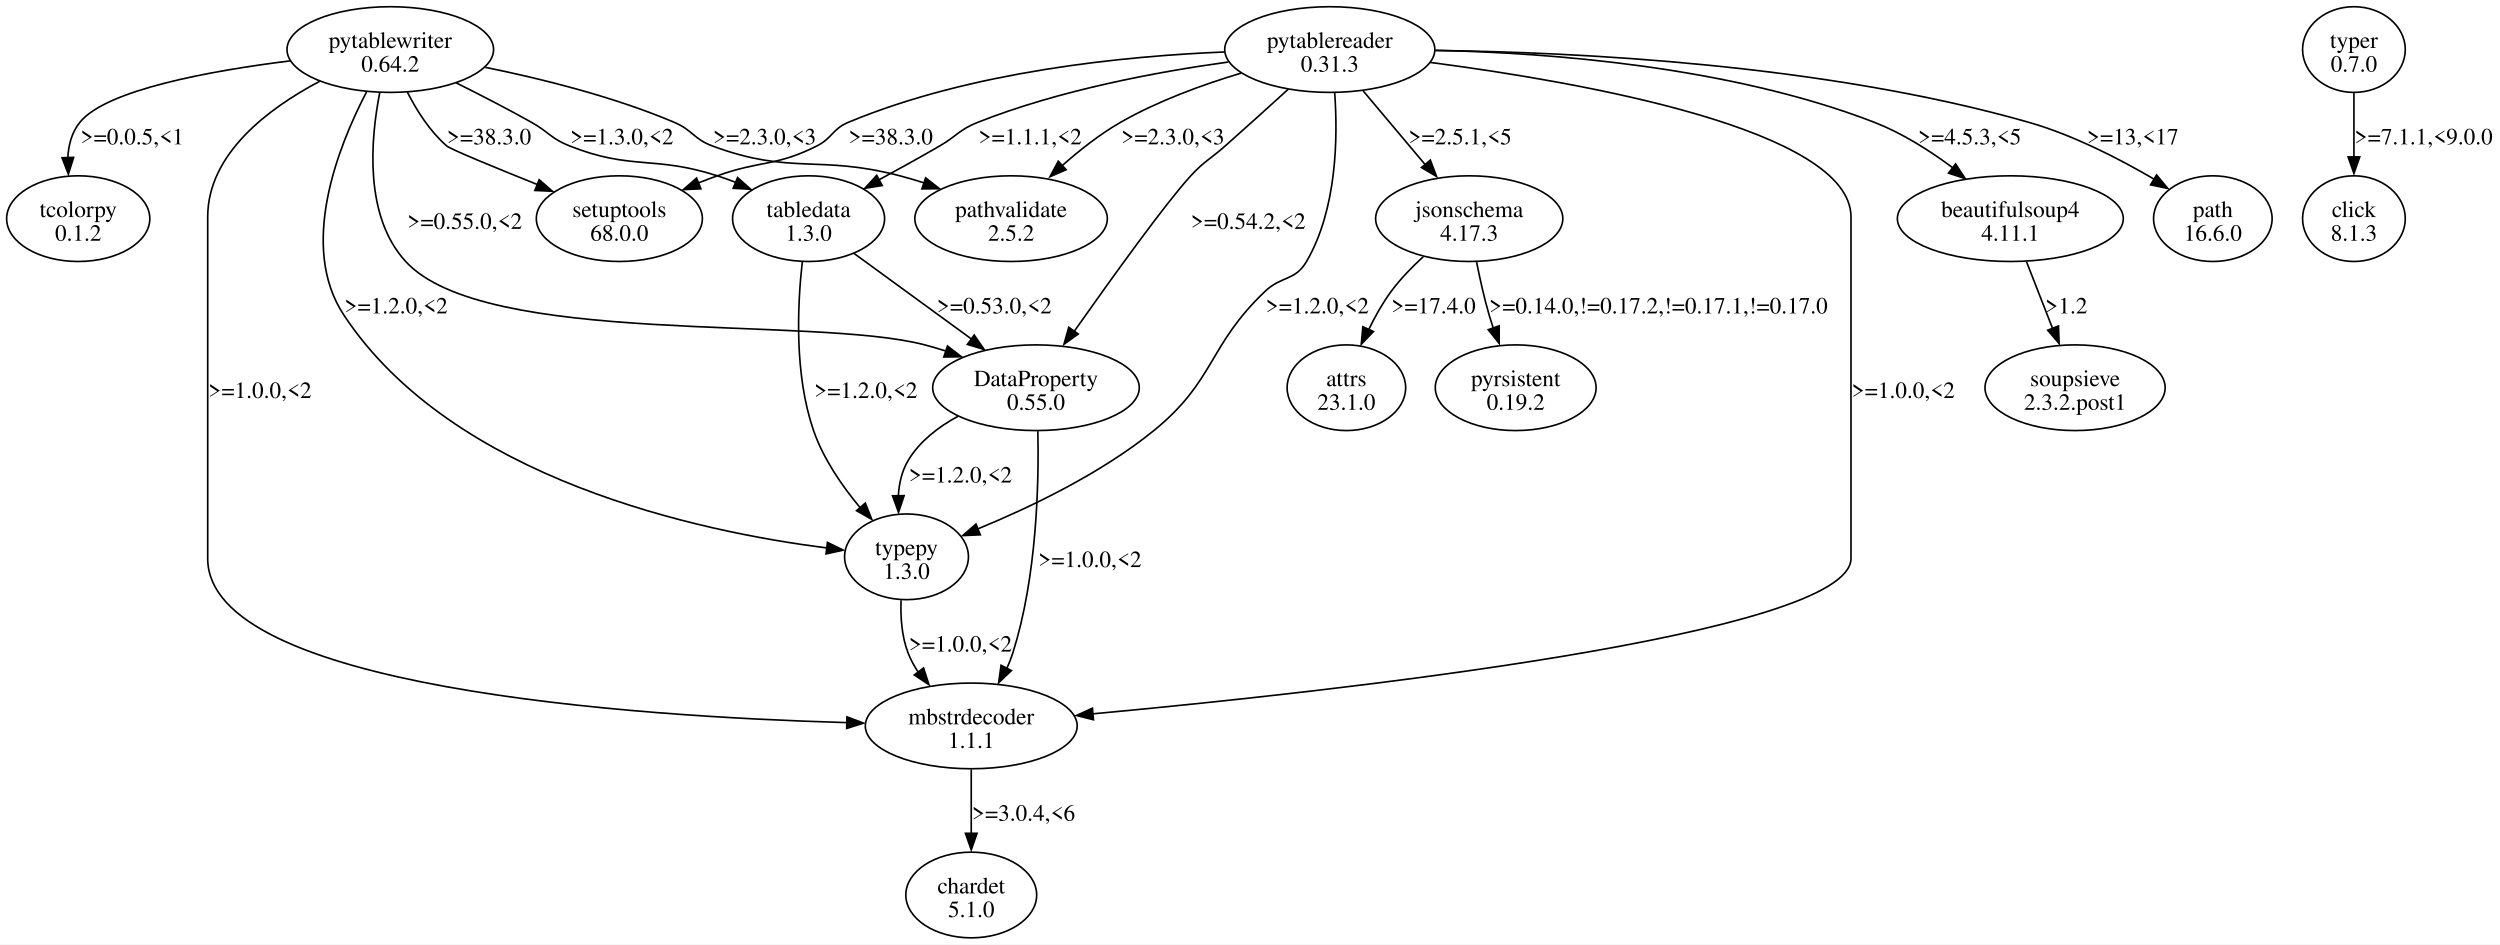
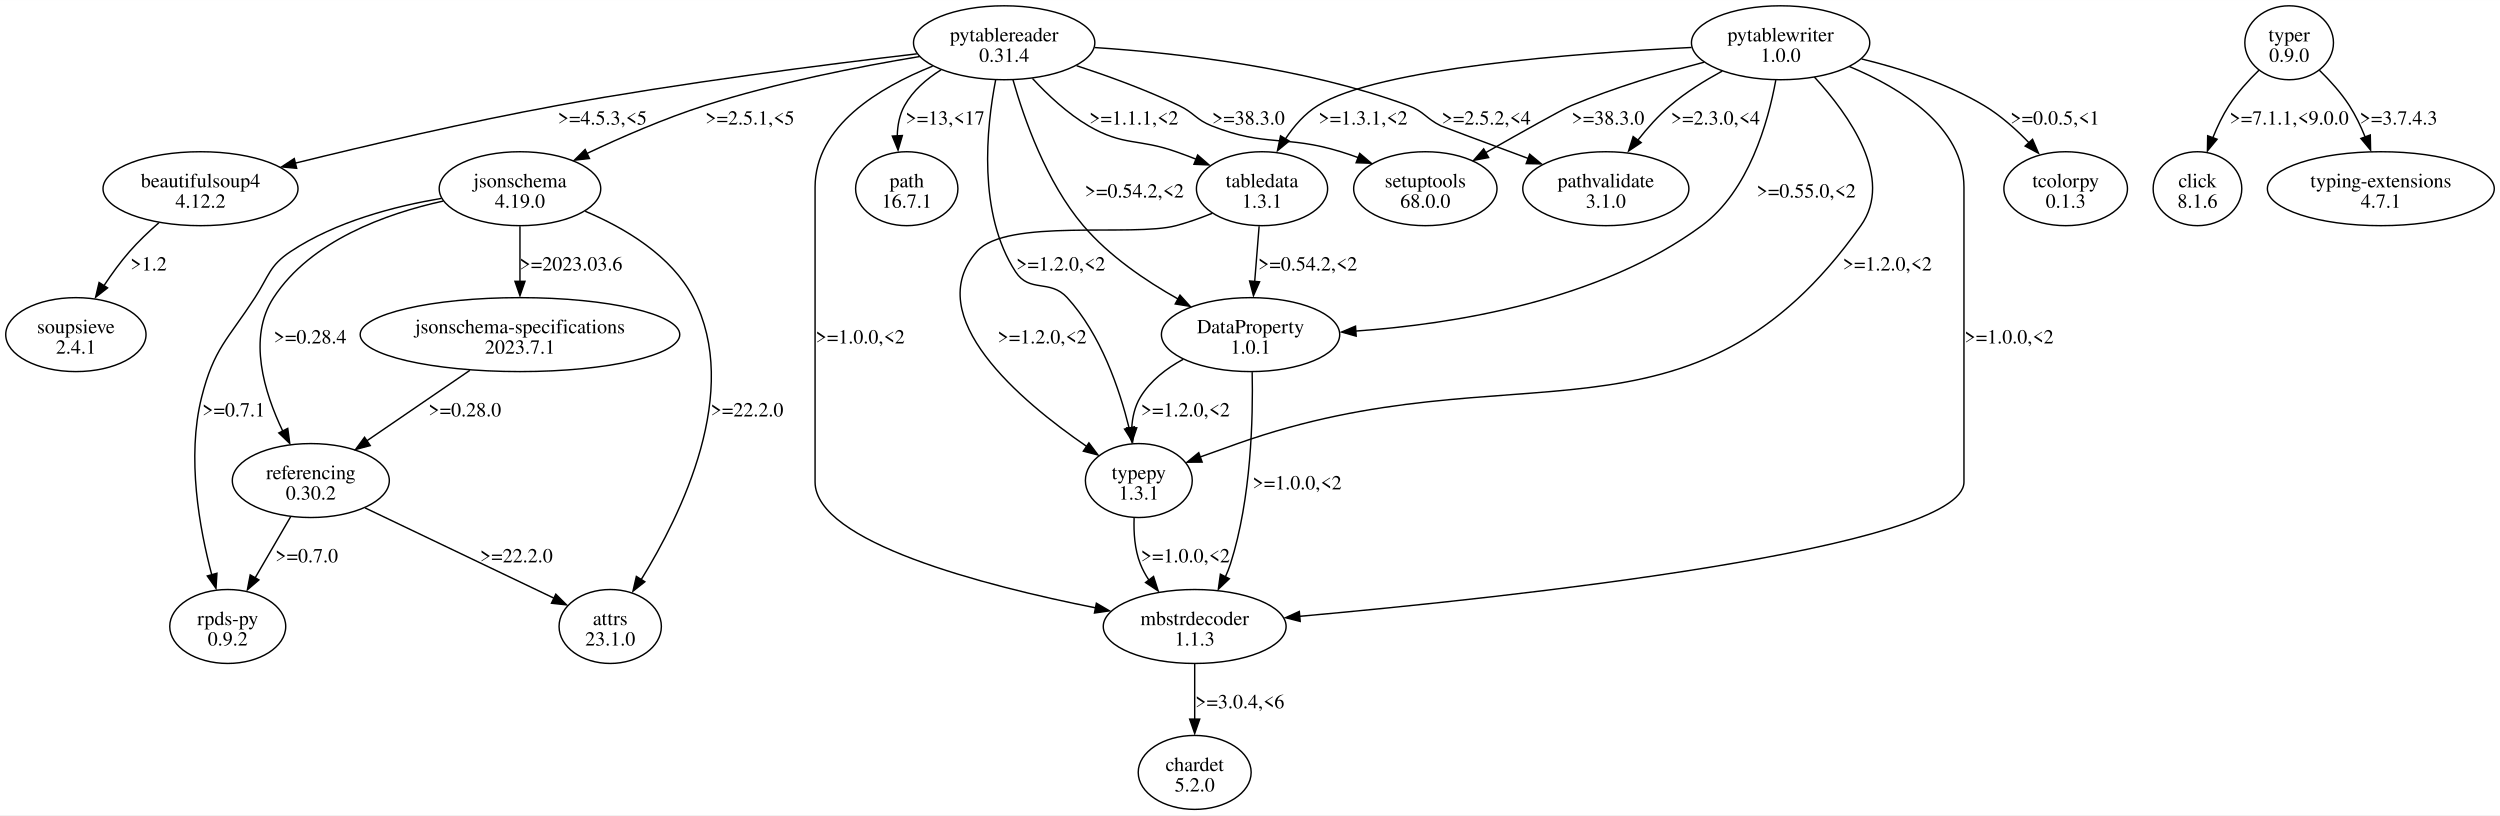
- <svg xmlns="http://www.w3.org/2000/svg" width="1506pt" height="569pt" viewBox="0.00 0.00 1506.13 568.96">
+ <svg xmlns="http://www.w3.org/2000/svg" width="1745pt" height="569pt" viewBox="0.00 0.00 1745.16 568.96">
  <g id="graph0" class="graph" transform="scale(1 1) rotate(0) translate(4 564.96)">
-     <polygon fill="white" stroke="none" points="-4,4 -4,-564.96 1502.13,-564.96 1502.13,4 -4,4" />
+     <polygon fill="white" stroke="none" points="-4,4 -4,-564.96 1741.16,-564.96 1741.16,4 -4,4" />
    <g id="node1" class="node">
-       <ellipse fill="none" stroke="black" cx="797.13" cy="-535.15" rx="63.29" ry="25.81" />
-       <text text-anchor="middle" x="797.13" y="-536.1" font-family="Times,serif" font-size="14.00">pytablereader</text>
-       <text text-anchor="middle" x="797.13" y="-521.85" font-family="Times,serif" font-size="14.00">0.31.3</text>
+       <ellipse fill="none" stroke="black" cx="696.97" cy="-535.15" rx="63.29" ry="25.81" />
+       <text text-anchor="middle" x="696.97" y="-536.1" font-family="Times,serif" font-size="14.00">pytablereader</text>
+       <text text-anchor="middle" x="696.97" y="-521.85" font-family="Times,serif" font-size="14.00">0.31.4</text>
    </g>
    <g id="node2" class="node">
-       <ellipse fill="none" stroke="black" cx="369.13" cy="-433.28" rx="50.03" ry="25.81" />
-       <text text-anchor="middle" x="369.13" y="-434.23" font-family="Times,serif" font-size="14.00">setuptools</text>
-       <text text-anchor="middle" x="369.13" y="-419.98" font-family="Times,serif" font-size="14.00">68.0.0</text>
+       <ellipse fill="none" stroke="black" cx="990.97" cy="-433.28" rx="50.03" ry="25.81" />
+       <text text-anchor="middle" x="990.97" y="-434.23" font-family="Times,serif" font-size="14.00">setuptools</text>
+       <text text-anchor="middle" x="990.97" y="-419.98" font-family="Times,serif" font-size="14.00">68.0.0</text>
    </g>
    <g id="edge1" class="edge">
-       <path fill="none" stroke="black" d="M733.66,-533.69C673.25,-531.23 580.88,-522.09 507.13,-491.34 497.39,-487.28 497.56,-481.85 488.13,-477.09 463.28,-464.55 454.34,-468.5 428.13,-459.09 424.41,-457.76 420.58,-456.31 416.75,-454.82" />
-       <polygon fill="black" stroke="black" points="418.25,-451.25 407.67,-450.77 415.65,-457.74 418.25,-451.25" />
-       <text text-anchor="middle" x="532.63" y="-478.04" font-family="Times,serif" font-size="14.00">&gt;=38.3.0</text>
+       <path fill="none" stroke="black" d="M747.52,-519.15C769.87,-511.83 796.19,-502.24 818.97,-491.34 829.82,-486.16 830.78,-481.51 841.97,-477.09 879.91,-462.11 892.97,-471.06 931.97,-459.09 935.98,-457.86 940.08,-456.46 944.18,-454.95" />
+       <polygon fill="black" stroke="black" points="945.18,-457.93 953.25,-451.06 942.66,-451.4 945.18,-457.93" />
+       <text text-anchor="middle" x="867.47" y="-478.04" font-family="Times,serif" font-size="14.00">&gt;=38.3.0</text>
    </g>
    <g id="node3" class="node">
-       <ellipse fill="none" stroke="black" cx="1207.13" cy="-433.28" rx="68.06" ry="25.81" />
-       <text text-anchor="middle" x="1207.13" y="-434.23" font-family="Times,serif" font-size="14.00">beautifulsoup4</text>
-       <text text-anchor="middle" x="1207.13" y="-419.98" font-family="Times,serif" font-size="14.00">4.11.1</text>
+       <ellipse fill="none" stroke="black" cx="135.97" cy="-433.28" rx="68.06" ry="25.81" />
+       <text text-anchor="middle" x="135.97" y="-434.23" font-family="Times,serif" font-size="14.00">beautifulsoup4</text>
+       <text text-anchor="middle" x="135.97" y="-419.98" font-family="Times,serif" font-size="14.00">4.12.2</text>
    </g>
    <g id="edge2" class="edge">
-       <path fill="none" stroke="black" d="M860.66,-534.68C928.39,-533.25 1037.69,-525.15 1125.13,-491.34 1141.85,-484.88 1158.44,-474.34 1172.27,-464.06" />
-       <polygon fill="black" stroke="black" points="1174.15,-466.26 1179.94,-457.39 1169.88,-460.71 1174.15,-466.26" />
-       <text text-anchor="middle" x="1182.63" y="-478.04" font-family="Times,serif" font-size="14.00">&gt;=4.5.3,&lt;5</text>
+       <path fill="none" stroke="black" d="M636.03,-527.42C572.95,-520.06 471.69,-507.2 384.97,-491.34 322.58,-479.94 252.19,-463.47 202.21,-451.15" />
+       <polygon fill="black" stroke="black" points="203.1,-447.52 192.55,-448.51 201.41,-454.32 203.1,-447.52" />
+       <text text-anchor="middle" x="416.47" y="-478.04" font-family="Times,serif" font-size="14.00">&gt;=4.5.3,&lt;5</text>
    </g>
    <g id="node4" class="node">
-       <ellipse fill="none" stroke="black" cx="620.13" cy="-331.42" rx="62.23" ry="25.81" />
-       <text text-anchor="middle" x="620.13" y="-332.37" font-family="Times,serif" font-size="14.00">DataProperty</text>
-       <text text-anchor="middle" x="620.13" y="-318.12" font-family="Times,serif" font-size="14.00">0.55.0</text>
+       <ellipse fill="none" stroke="black" cx="868.97" cy="-331.42" rx="62.23" ry="25.81" />
+       <text text-anchor="middle" x="868.97" y="-332.37" font-family="Times,serif" font-size="14.00">DataProperty</text>
+       <text text-anchor="middle" x="868.97" y="-318.12" font-family="Times,serif" font-size="14.00">1.0.1</text>
    </g>
    <g id="edge3" class="edge">
-       <path fill="none" stroke="black" d="M772.11,-511.26C760.59,-500.79 746.72,-488.25 734.13,-477.09 725,-469 721.66,-468.07 713.38,-459.09 698.55,-443.02 665.77,-397.46 643.31,-365.61" />
-       <polygon fill="black" stroke="black" points="645.6,-363.79 636.99,-357.62 639.88,-367.82 645.6,-363.79" />
-       <text text-anchor="middle" x="748.01" y="-427.11" font-family="Times,serif" font-size="14.00">&gt;=0.54.2,&lt;2</text>
+       <path fill="none" stroke="black" d="M703.08,-509.44C710.83,-482.06 726.4,-437.8 752.22,-407.48 770.26,-386.28 795.79,-368.94 818.37,-356.28" />
+       <polygon fill="black" stroke="black" points="819.72,-358.99 826.84,-351.14 816.38,-352.83 819.72,-358.99" />
+       <text text-anchor="middle" x="787.84" y="-427.11" font-family="Times,serif" font-size="14.00">&gt;=0.54.2,&lt;2</text>
    </g>
    <g id="node5" class="node">
-       <ellipse fill="none" stroke="black" cx="881.13" cy="-433.28" rx="56.39" ry="25.81" />
-       <text text-anchor="middle" x="881.13" y="-434.23" font-family="Times,serif" font-size="14.00">jsonschema</text>
-       <text text-anchor="middle" x="881.13" y="-419.98" font-family="Times,serif" font-size="14.00">4.17.3</text>
+       <ellipse fill="none" stroke="black" cx="358.97" cy="-433.28" rx="56.39" ry="25.81" />
+       <text text-anchor="middle" x="358.97" y="-434.23" font-family="Times,serif" font-size="14.00">jsonschema</text>
+       <text text-anchor="middle" x="358.97" y="-419.98" font-family="Times,serif" font-size="14.00">4.19.0</text>
    </g>
    <g id="edge4" class="edge">
-       <path fill="none" stroke="black" d="M817.25,-510.23C828.45,-496.92 842.53,-480.18 854.62,-465.81" />
-       <polygon fill="black" stroke="black" points="857.71,-468.57 861.47,-458.67 852.35,-464.07 857.71,-468.57" />
-       <text text-anchor="middle" x="875.63" y="-478.04" font-family="Times,serif" font-size="14.00">&gt;=2.5.1,&lt;5</text>
+       <path fill="none" stroke="black" d="M638,-525.55C595.65,-518.53 537.54,-507.18 487.97,-491.34 459.88,-482.37 429.67,-469.21 405.56,-457.8" />
+       <polygon fill="black" stroke="black" points="407.49,-454.36 396.96,-453.19 404.46,-460.67 407.49,-454.36" />
+       <text text-anchor="middle" x="519.47" y="-478.04" font-family="Times,serif" font-size="14.00">&gt;=2.5.1,&lt;5</text>
    </g>
    <g id="node6" class="node">
-       <ellipse fill="none" stroke="black" cx="581.13" cy="-127.68" rx="63.82" ry="25.81" />
-       <text text-anchor="middle" x="581.13" y="-128.63" font-family="Times,serif" font-size="14.00">mbstrdecoder</text>
-       <text text-anchor="middle" x="581.13" y="-114.38" font-family="Times,serif" font-size="14.00">1.1.1</text>
+       <ellipse fill="none" stroke="black" cx="829.97" cy="-127.68" rx="63.82" ry="25.81" />
+       <text text-anchor="middle" x="829.97" y="-128.63" font-family="Times,serif" font-size="14.00">mbstrdecoder</text>
+       <text text-anchor="middle" x="829.97" y="-114.38" font-family="Times,serif" font-size="14.00">1.1.3</text>
    </g>
    <g id="edge5" class="edge">
-       <path fill="none" stroke="black" d="M857.68,-527.39C948.92,-515.48 1111.13,-486.91 1111.13,-434.28 1111.13,-434.28 1111.13,-434.28 1111.13,-228.55 1111.13,-182.59 799.39,-148.38 654.08,-134.93" />
-       <polygon fill="black" stroke="black" points="654.77,-131.39 644.49,-133.96 654.13,-138.36 654.77,-131.39" />
-       <text text-anchor="middle" x="1142.63" y="-325.24" font-family="Times,serif" font-size="14.00">&gt;=1.0.0,&lt;2</text>
+       <path fill="none" stroke="black" d="M647.06,-518.84C609.68,-503.91 564.97,-477.1 564.97,-434.28 564.97,-434.28 564.97,-434.28 564.97,-228.55 564.97,-186.61 682.64,-156.22 761.16,-140.61" />
+       <polygon fill="black" stroke="black" points="761.34,-143.94 770.48,-138.59 760,-137.07 761.34,-143.94" />
+       <text text-anchor="middle" x="596.47" y="-325.24" font-family="Times,serif" font-size="14.00">&gt;=1.0.0,&lt;2</text>
    </g>
    <g id="node7" class="node">
-       <ellipse fill="none" stroke="black" cx="605.13" cy="-433.28" rx="57.98" ry="25.81" />
-       <text text-anchor="middle" x="605.13" y="-434.23" font-family="Times,serif" font-size="14.00">pathvalidate</text>
-       <text text-anchor="middle" x="605.13" y="-419.98" font-family="Times,serif" font-size="14.00">2.5.2</text>
+       <ellipse fill="none" stroke="black" cx="1116.97" cy="-433.28" rx="57.98" ry="25.81" />
+       <text text-anchor="middle" x="1116.97" y="-434.23" font-family="Times,serif" font-size="14.00">pathvalidate</text>
+       <text text-anchor="middle" x="1116.97" y="-419.98" font-family="Times,serif" font-size="14.00">3.1.0</text>
    </g>
    <g id="edge6" class="edge">
-       <path fill="none" stroke="black" d="M743.7,-520.96C720.51,-514.01 693.59,-504.21 671.13,-491.34 658.58,-484.16 646.22,-474.39 635.64,-464.98" />
-       <polygon fill="black" stroke="black" points="638.3,-462.75 628.57,-458.55 633.56,-467.9 638.3,-462.75" />
-       <text text-anchor="middle" x="702.63" y="-478.04" font-family="Times,serif" font-size="14.00">&gt;=2.3.0,&lt;3</text>
+       <path fill="none" stroke="black" d="M760.1,-531.82C818.47,-527.99 906.82,-517.9 978.97,-491.34 990.25,-487.19 991.17,-482.38 1001.97,-477.09 1002.76,-476.71 1033.28,-465.35 1062.68,-454.43" />
+       <polygon fill="black" stroke="black" points="1063.82,-457.37 1071.98,-450.6 1061.39,-450.8 1063.82,-457.37" />
+       <text text-anchor="middle" x="1033.47" y="-478.04" font-family="Times,serif" font-size="14.00">&gt;=2.5.2,&lt;4</text>
    </g>
    <g id="node8" class="node">
-       <ellipse fill="none" stroke="black" cx="1329.13" cy="-433.28" rx="35.71" ry="25.81" />
-       <text text-anchor="middle" x="1329.13" y="-434.23" font-family="Times,serif" font-size="14.00">path</text>
-       <text text-anchor="middle" x="1329.13" y="-419.98" font-family="Times,serif" font-size="14.00">16.6.0</text>
+       <ellipse fill="none" stroke="black" cx="628.97" cy="-433.28" rx="35.71" ry="25.81" />
+       <text text-anchor="middle" x="628.97" y="-434.23" font-family="Times,serif" font-size="14.00">path</text>
+       <text text-anchor="middle" x="628.97" y="-419.98" font-family="Times,serif" font-size="14.00">16.7.1</text>
    </g>
    <g id="edge7" class="edge">
-       <path fill="none" stroke="black" d="M860.85,-534.59C944.46,-533.61 1095.03,-526.47 1218.13,-491.34 1244.88,-483.71 1272.7,-469.39 1293.81,-457.01" />
-       <polygon fill="black" stroke="black" points="1295.23,-459.63 1302,-451.48 1291.63,-453.63 1295.23,-459.63" />
-       <text text-anchor="middle" x="1280.88" y="-478.04" font-family="Times,serif" font-size="14.00">&gt;=13,&lt;17</text>
+       <path fill="none" stroke="black" d="M652.87,-516.22C642.75,-509.92 633.27,-501.74 627.47,-491.34 623.91,-484.97 622.52,-477.53 622.35,-470.18" />
+       <polygon fill="black" stroke="black" points="625.9,-470.39 622.91,-460.22 618.9,-470.03 625.9,-470.39" />
+       <text text-anchor="middle" x="655.72" y="-478.04" font-family="Times,serif" font-size="14.00">&gt;=13,&lt;17</text>
    </g>
    <g id="node9" class="node">
-       <ellipse fill="none" stroke="black" cx="483.13" cy="-433.28" rx="45.79" ry="25.81" />
-       <text text-anchor="middle" x="483.13" y="-434.23" font-family="Times,serif" font-size="14.00">tabledata</text>
-       <text text-anchor="middle" x="483.13" y="-419.98" font-family="Times,serif" font-size="14.00">1.3.0</text>
+       <ellipse fill="none" stroke="black" cx="876.97" cy="-433.28" rx="45.79" ry="25.81" />
+       <text text-anchor="middle" x="876.97" y="-434.23" font-family="Times,serif" font-size="14.00">tabledata</text>
+       <text text-anchor="middle" x="876.97" y="-419.98" font-family="Times,serif" font-size="14.00">1.3.1</text>
    </g>
    <g id="edge8" class="edge">
-       <path fill="none" stroke="black" d="M736.1,-527.67C692.83,-521.68 634.01,-510.69 585.13,-491.34 573.95,-486.92 572.54,-483.13 562.13,-477.09 550.31,-470.24 537.34,-463.06 525.37,-456.59" />
-       <polygon fill="black" stroke="black" points="527.51,-453.22 517.04,-451.57 524.19,-459.39 527.51,-453.22" />
-       <text text-anchor="middle" x="616.63" y="-478.04" font-family="Times,serif" font-size="14.00">&gt;=1.1.1,&lt;2</text>
+       <path fill="none" stroke="black" d="M716.72,-510.24C727.31,-498.78 741.19,-485.71 755.97,-477.09 780.39,-462.86 790.31,-468.51 816.97,-459.09 821.51,-457.49 826.22,-455.73 830.9,-453.9" />
+       <polygon fill="black" stroke="black" points="832.04,-456.82 840.03,-449.86 829.45,-450.32 832.04,-456.82" />
+       <text text-anchor="middle" x="787.47" y="-478.04" font-family="Times,serif" font-size="14.00">&gt;=1.1.1,&lt;2</text>
    </g>
    <g id="node10" class="node">
-       <ellipse fill="none" stroke="black" cx="542.13" cy="-229.55" rx="37.3" ry="25.81" />
-       <text text-anchor="middle" x="542.13" y="-230.5" font-family="Times,serif" font-size="14.00">typepy</text>
-       <text text-anchor="middle" x="542.13" y="-216.25" font-family="Times,serif" font-size="14.00">1.3.0</text>
+       <ellipse fill="none" stroke="black" cx="790.97" cy="-229.55" rx="37.3" ry="25.81" />
+       <text text-anchor="middle" x="790.97" y="-230.5" font-family="Times,serif" font-size="14.00">typepy</text>
+       <text text-anchor="middle" x="790.97" y="-216.25" font-family="Times,serif" font-size="14.00">1.3.1</text>
    </g>
    <g id="edge9" class="edge">
-       <path fill="none" stroke="black" d="M800.1,-508.97C802.03,-481.99 801.43,-438.81 783.13,-407.48 776.23,-395.65 768.05,-398.91 758.13,-389.48 723.57,-356.59 728.18,-335.67 691.13,-305.61 659.11,-279.62 616.6,-259.32 585.19,-246.42" />
-       <polygon fill="black" stroke="black" points="586.58,-242.8 576,-242.33 583.98,-249.3 586.58,-242.8" />
-       <text text-anchor="middle" x="789.63" y="-376.18" font-family="Times,serif" font-size="14.00">&gt;=1.2.0,&lt;2</text>
+       <path fill="none" stroke="black" d="M691.03,-509.22C684.56,-475.78 678.37,-415.93 704.97,-375.23 714.75,-360.25 728.88,-370.42 740.97,-357.23 764.44,-331.6 777.44,-293.64 784.26,-265.95" />
+       <polygon fill="black" stroke="black" points="787.83,-267.06 786.66,-256.53 781,-265.49 787.83,-267.06" />
+       <text text-anchor="middle" x="736.47" y="-376.18" font-family="Times,serif" font-size="14.00">&gt;=1.2.0,&lt;2</text>
+     </g>
+     <g id="node16" class="node">
+       <ellipse fill="none" stroke="black" cx="48.97" cy="-331.42" rx="48.97" ry="25.81" />
+       <text text-anchor="middle" x="48.97" y="-332.37" font-family="Times,serif" font-size="14.00">soupsieve</text>
+       <text text-anchor="middle" x="48.97" y="-318.12" font-family="Times,serif" font-size="14.00">2.4.1</text>
+     </g>
+     <g id="edge23" class="edge">
+       <path fill="none" stroke="black" d="M106.96,-409.55C99.89,-403.39 92.61,-396.48 86.47,-389.48 80.12,-382.23 74.03,-373.84 68.67,-365.76" />
+       <polygon fill="black" stroke="black" points="71.08,-364.04 62.73,-357.51 65.18,-367.82 71.08,-364.04" />
+       <text text-anchor="middle" x="99.72" y="-376.18" font-family="Times,serif" font-size="14.00">&gt;1.2</text>
+     </g>
+     <g id="edge14" class="edge">
+       <path fill="none" stroke="black" d="M870.1,-305.25C870.78,-273.35 869.46,-217.02 854.97,-171.49 853.98,-168.39 852.74,-165.27 851.34,-162.21" />
+       <polygon fill="black" stroke="black" points="854.15,-161.01 846.47,-153.71 847.92,-164.2 854.15,-161.01" />
+       <text text-anchor="middle" x="901.47" y="-223.37" font-family="Times,serif" font-size="14.00">&gt;=1.0.0,&lt;2</text>
+     </g>
+     <g id="edge15" class="edge">
+       <path fill="none" stroke="black" d="M821.96,-314.22C810.16,-307.81 798.89,-299.15 791.97,-287.61 788.13,-281.21 786.46,-273.65 786.02,-266.15" />
+       <polygon fill="black" stroke="black" points="789.53,-266.4 786.14,-256.37 782.53,-266.33 789.53,-266.4" />
+       <text text-anchor="middle" x="823.47" y="-274.31" font-family="Times,serif" font-size="14.00">&gt;=1.2.0,&lt;2</text>
+     </g>
+     <g id="node12" class="node">
+       <ellipse fill="none" stroke="black" cx="421.97" cy="-127.68" rx="35.71" ry="25.81" />
+       <text text-anchor="middle" x="421.97" y="-128.63" font-family="Times,serif" font-size="14.00">attrs</text>
+       <text text-anchor="middle" x="421.97" y="-114.38" font-family="Times,serif" font-size="14.00">23.1.0</text>
+     </g>
+     <g id="edge16" class="edge">
+       <path fill="none" stroke="black" d="M404.49,-417.54C432,-405.94 464.62,-386.72 479.97,-357.23 513.83,-292.13 471.84,-206.14 443.61,-160.43" />
+       <polygon fill="black" stroke="black" points="446.14,-158.89 437.83,-152.31 440.23,-162.63 446.14,-158.89" />
+       <text text-anchor="middle" x="517.47" y="-274.31" font-family="Times,serif" font-size="14.00">&gt;=22.2.0</text>
+     </g>
+     <g id="node13" class="node">
+       <ellipse fill="none" stroke="black" cx="358.97" cy="-331.42" rx="111.55" ry="25.81" />
+       <text text-anchor="middle" x="358.97" y="-332.37" font-family="Times,serif" font-size="14.00">jsonschema-specifications</text>
+       <text text-anchor="middle" x="358.97" y="-318.12" font-family="Times,serif" font-size="14.00">2023.7.1</text>
+     </g>
+     <g id="edge17" class="edge">
+       <path fill="none" stroke="black" d="M358.97,-407.08C358.97,-395.37 358.97,-381.24 358.97,-368.43" />
+       <polygon fill="black" stroke="black" points="362.47,-368.61 358.97,-358.61 355.47,-368.61 362.47,-368.61" />
+       <text text-anchor="middle" x="394.59" y="-376.18" font-family="Times,serif" font-size="14.00">&gt;=2023.03.6</text>
    </g>
    <g id="node14" class="node">
-       <ellipse fill="none" stroke="black" cx="1246.13" cy="-331.42" rx="54.27" ry="25.81" />
-       <text text-anchor="middle" x="1246.13" y="-332.37" font-family="Times,serif" font-size="14.00">soupsieve</text>
-       <text text-anchor="middle" x="1246.13" y="-318.12" font-family="Times,serif" font-size="14.00">2.3.2.post1</text>
+       <ellipse fill="none" stroke="black" cx="212.97" cy="-229.55" rx="54.8" ry="25.81" />
+       <text text-anchor="middle" x="212.97" y="-230.5" font-family="Times,serif" font-size="14.00">referencing</text>
+       <text text-anchor="middle" x="212.97" y="-216.25" font-family="Times,serif" font-size="14.00">0.30.2</text>
    </g>
    <g id="edge18" class="edge">
-       <path fill="none" stroke="black" d="M1216.87,-407.34C1221.61,-395.21 1227.38,-380.44 1232.54,-367.22" />
-       <polygon fill="black" stroke="black" points="1236.14,-368.63 1236.52,-358.04 1229.62,-366.08 1236.14,-368.63" />
-       <text text-anchor="middle" x="1240.88" y="-376.18" font-family="Times,serif" font-size="14.00">&gt;1.2</text>
-     </g>
-     <g id="edge14" class="edge">
-       <path fill="none" stroke="black" d="M621.26,-305.25C621.95,-273.35 620.63,-217.02 606.13,-171.49 605.15,-168.39 603.91,-165.27 602.51,-162.21" />
-       <polygon fill="black" stroke="black" points="605.31,-161.01 597.63,-153.71 599.09,-164.2 605.31,-161.01" />
-       <text text-anchor="middle" x="652.63" y="-223.37" font-family="Times,serif" font-size="14.00">&gt;=1.0.0,&lt;2</text>
-     </g>
-     <g id="edge15" class="edge">
-       <path fill="none" stroke="black" d="M573.12,-314.22C561.32,-307.81 550.06,-299.15 543.13,-287.61 539.3,-281.21 537.63,-273.65 537.19,-266.15" />
-       <polygon fill="black" stroke="black" points="540.7,-266.4 537.31,-256.37 533.7,-266.33 540.7,-266.4" />
-       <text text-anchor="middle" x="574.63" y="-274.31" font-family="Times,serif" font-size="14.00">&gt;=1.2.0,&lt;2</text>
-     </g>
-     <g id="node12" class="node">
-       <ellipse fill="none" stroke="black" cx="807.13" cy="-331.42" rx="35.71" ry="25.81" />
-       <text text-anchor="middle" x="807.13" y="-332.37" font-family="Times,serif" font-size="14.00">attrs</text>
-       <text text-anchor="middle" x="807.13" y="-318.12" font-family="Times,serif" font-size="14.00">23.1.0</text>
-     </g>
-     <g id="edge16" class="edge">
-       <path fill="none" stroke="black" d="M853.46,-410.37C846.6,-404.1 839.65,-396.93 834.13,-389.48 828.95,-382.48 824.39,-374.32 820.56,-366.41" />
-       <polygon fill="black" stroke="black" points="823.43,-365.27 816.1,-357.62 817.06,-368.17 823.43,-365.27" />
-       <text text-anchor="middle" x="859.63" y="-376.18" font-family="Times,serif" font-size="14.00">&gt;=17.4.0</text>
-     </g>
-     <g id="node13" class="node">
-       <ellipse fill="none" stroke="black" cx="909.13" cy="-331.42" rx="48.44" ry="25.81" />
-       <text text-anchor="middle" x="909.13" y="-332.37" font-family="Times,serif" font-size="14.00">pyrsistent</text>
-       <text text-anchor="middle" x="909.13" y="-318.12" font-family="Times,serif" font-size="14.00">0.19.2</text>
-     </g>
-     <g id="edge17" class="edge">
-       <path fill="none" stroke="black" d="M885.58,-407.09C887.57,-397.08 890.14,-385.53 893.13,-375.23 893.89,-372.62 894.73,-369.96 895.61,-367.29" />
-       <polygon fill="black" stroke="black" points="899.18,-368.7 899.19,-358.1 892.57,-366.38 899.18,-368.7" />
-       <text text-anchor="middle" x="995.13" y="-376.18" font-family="Times,serif" font-size="14.00">&gt;=0.14.0,!=0.17.2,!=0.17.1,!=0.17.0</text>
+       <path fill="none" stroke="black" d="M305.42,-424.66C265.3,-415.84 213.02,-397.02 186.97,-357.23 168.68,-329.29 180.42,-291.05 193.46,-263.92" />
+       <polygon fill="black" stroke="black" points="196.86,-265.96 198.28,-255.46 190.62,-262.78 196.86,-265.96" />
+       <text text-anchor="middle" x="212.47" y="-325.24" font-family="Times,serif" font-size="14.00">&gt;=0.28.4</text>
+     </g>
+     <g id="node15" class="node">
+       <ellipse fill="none" stroke="black" cx="154.97" cy="-127.68" rx="40.48" ry="25.81" />
+       <text text-anchor="middle" x="154.97" y="-128.63" font-family="Times,serif" font-size="14.00">rpds-py</text>
+       <text text-anchor="middle" x="154.97" y="-114.38" font-family="Times,serif" font-size="14.00">0.9.2</text>
+     </g>
+     <g id="edge19" class="edge">
+       <path fill="none" stroke="black" d="M304.22,-426.54C271.5,-421.04 230.34,-410.32 198.97,-389.48 183.86,-379.44 183.84,-372.44 173.97,-357.23 154.87,-327.78 145.25,-321.65 136.72,-287.61 126.22,-245.73 135.2,-196.12 143.87,-163.6" />
+       <polygon fill="black" stroke="black" points="147.44,-164.84 146.77,-154.27 140.7,-162.95 147.44,-164.84" />
+       <text text-anchor="middle" x="159.09" y="-274.31" font-family="Times,serif" font-size="14.00">&gt;=0.7.1</text>
    </g>
    <g id="node11" class="node">
-       <ellipse fill="none" stroke="black" cx="581.13" cy="-25.81" rx="39.42" ry="25.81" />
-       <text text-anchor="middle" x="581.13" y="-26.76" font-family="Times,serif" font-size="14.00">chardet</text>
-       <text text-anchor="middle" x="581.13" y="-12.51" font-family="Times,serif" font-size="14.00">5.1.0</text>
+       <ellipse fill="none" stroke="black" cx="829.97" cy="-25.81" rx="39.42" ry="25.81" />
+       <text text-anchor="middle" x="829.97" y="-26.76" font-family="Times,serif" font-size="14.00">chardet</text>
+       <text text-anchor="middle" x="829.97" y="-12.51" font-family="Times,serif" font-size="14.00">5.2.0</text>
    </g>
    <g id="edge11" class="edge">
-       <path fill="none" stroke="black" d="M581.13,-101.48C581.13,-89.77 581.13,-75.63 581.13,-62.82" />
-       <polygon fill="black" stroke="black" points="584.63,-63 581.13,-53 577.63,-63 584.63,-63" />
-       <text text-anchor="middle" x="612.63" y="-70.57" font-family="Times,serif" font-size="14.00">&gt;=3.0.4,&lt;6</text>
+       <path fill="none" stroke="black" d="M829.97,-101.48C829.97,-89.77 829.97,-75.63 829.97,-62.82" />
+       <polygon fill="black" stroke="black" points="833.47,-63 829.97,-53 826.47,-63 833.47,-63" />
+       <text text-anchor="middle" x="861.47" y="-70.57" font-family="Times,serif" font-size="14.00">&gt;=3.0.4,&lt;6</text>
    </g>
    <g id="edge12" class="edge">
-       <path fill="none" stroke="black" d="M510.53,-412.31C530.8,-397.54 558.68,-377.21 581.25,-360.76" />
-       <polygon fill="black" stroke="black" points="582.91,-363.15 588.93,-354.43 578.79,-357.5 582.91,-363.15" />
-       <text text-anchor="middle" x="595.01" y="-376.18" font-family="Times,serif" font-size="14.00">&gt;=0.53.0,&lt;2</text>
+       <path fill="none" stroke="black" d="M874.95,-407.08C874.01,-395.37 872.88,-381.24 871.85,-368.43" />
+       <polygon fill="black" stroke="black" points="875.27,-368.3 870.99,-358.61 868.29,-368.86 875.27,-368.3" />
+       <text text-anchor="middle" x="908.84" y="-376.18" font-family="Times,serif" font-size="14.00">&gt;=0.54.2,&lt;2</text>
    </g>
    <g id="edge13" class="edge">
-       <path fill="none" stroke="black" d="M479.35,-407.21C476.39,-381.07 474.51,-339.29 486.13,-305.61 492.01,-288.59 503.28,-272.25 514.18,-259.18" />
-       <polygon fill="black" stroke="black" points="517.29,-261.93 521.23,-252.1 512.02,-257.33 517.29,-261.93" />
-       <text text-anchor="middle" x="517.63" y="-325.24" font-family="Times,serif" font-size="14.00">&gt;=1.2.0,&lt;2</text>
+       <path fill="none" stroke="black" d="M842.29,-416.14C834.12,-412.85 825.35,-409.71 816.97,-407.48 786.87,-399.45 698.53,-412.87 677.97,-389.48 638.26,-344.3 708.09,-285.28 754.54,-253.4" />
+       <polygon fill="black" stroke="black" points="756.13,-255.87 762.48,-247.39 752.23,-250.06 756.13,-255.87" />
+       <text text-anchor="middle" x="723.47" y="-325.24" font-family="Times,serif" font-size="14.00">&gt;=1.2.0,&lt;2</text>
    </g>
    <g id="edge10" class="edge">
-       <path fill="none" stroke="black" d="M538.85,-203.38C538.46,-193.17 539.25,-181.46 543.13,-171.49 544.67,-167.54 546.76,-163.72 549.16,-160.09" />
-       <polygon fill="black" stroke="black" points="552.4,-162.6 555.65,-152.51 546.82,-158.37 552.4,-162.6" />
-       <text text-anchor="middle" x="574.63" y="-172.44" font-family="Times,serif" font-size="14.00">&gt;=1.0.0,&lt;2</text>
-     </g>
-     <g id="node15" class="node">
-       <ellipse fill="none" stroke="black" cx="231.13" cy="-535.15" rx="62.23" ry="25.81" />
-       <text text-anchor="middle" x="231.13" y="-536.1" font-family="Times,serif" font-size="14.00">pytablewriter</text>
-       <text text-anchor="middle" x="231.13" y="-521.85" font-family="Times,serif" font-size="14.00">0.64.2</text>
-     </g>
-     <g id="edge19" class="edge">
-       <path fill="none" stroke="black" d="M241.43,-509.46C247.08,-498.37 255.01,-485.83 265.13,-477.09 267.52,-475.03 294.04,-464.13 319.7,-453.84" />
-       <polygon fill="black" stroke="black" points="320.83,-456.76 328.81,-449.8 318.23,-450.26 320.83,-456.76" />
-       <text text-anchor="middle" x="290.63" y="-478.04" font-family="Times,serif" font-size="14.00">&gt;=38.3.0</text>
+       <path fill="none" stroke="black" d="M787.69,-203.38C787.3,-193.17 788.08,-181.46 791.97,-171.49 793.51,-167.54 795.59,-163.72 797.99,-160.09" />
+       <polygon fill="black" stroke="black" points="801.24,-162.6 804.48,-152.51 795.66,-158.37 801.24,-162.6" />
+       <text text-anchor="middle" x="823.47" y="-172.44" font-family="Times,serif" font-size="14.00">&gt;=1.0.0,&lt;2</text>
+     </g>
+     <g id="edge22" class="edge">
+       <path fill="none" stroke="black" d="M324,-306.49C302.35,-291.69 274.5,-272.64 252.12,-257.33" />
+       <polygon fill="black" stroke="black" points="254.43,-253.99 244.2,-251.23 250.48,-259.77 254.43,-253.99" />
+       <text text-anchor="middle" x="320.47" y="-274.31" font-family="Times,serif" font-size="14.00">&gt;=0.28.0</text>
    </g>
    <g id="edge20" class="edge">
-       <path fill="none" stroke="black" d="M224.78,-509.22C219.19,-480.8 215.34,-434.78 240.38,-407.48 287.96,-355.6 485.05,-375.12 553.13,-357.23 557.38,-356.11 561.74,-354.82 566.1,-353.44" />
-       <polygon fill="black" stroke="black" points="566.82,-356.56 575.2,-350.07 564.6,-349.92 566.82,-356.56" />
-       <text text-anchor="middle" x="276.01" y="-427.11" font-family="Times,serif" font-size="14.00">&gt;=0.55.0,&lt;2</text>
+       <path fill="none" stroke="black" d="M250.82,-210.46C288.18,-192.61 345.05,-165.43 382.85,-147.37" />
+       <polygon fill="black" stroke="black" points="383.98,-150.23 391.5,-142.76 380.96,-143.91 383.98,-150.23" />
+       <text text-anchor="middle" x="356.47" y="-172.44" font-family="Times,serif" font-size="14.00">&gt;=22.2.0</text>
    </g>
    <g id="edge21" class="edge">
-       <path fill="none" stroke="black" d="M188.6,-516.04C157.65,-499.69 121.13,-472.33 121.13,-434.28 121.13,-434.28 121.13,-434.28 121.13,-228.55 121.13,-150.65 376.23,-133.39 506.49,-129.65" />
-       <polygon fill="black" stroke="black" points="506.27,-133.13 516.17,-129.37 506.08,-126.13 506.27,-133.13" />
-       <text text-anchor="middle" x="152.63" y="-325.24" font-family="Times,serif" font-size="14.00">&gt;=1.0.0,&lt;2</text>
-     </g>
-     <g id="edge22" class="edge">
-       <path fill="none" stroke="black" d="M288.39,-524.43C322.3,-517.55 365.63,-506.78 402.13,-491.34 413.21,-486.66 413.86,-481.29 425.13,-477.09 472.79,-459.35 488.94,-471.99 538.13,-459.09 542.98,-457.82 547.96,-456.34 552.92,-454.74" />
-       <polygon fill="black" stroke="black" points="553.66,-457.84 562,-451.31 551.41,-451.21 553.66,-457.84" />
-       <text text-anchor="middle" x="456.63" y="-478.04" font-family="Times,serif" font-size="14.00">&gt;=2.3.0,&lt;3</text>
-     </g>
-     <g id="edge23" class="edge">
-       <path fill="none" stroke="black" d="M270.87,-515.05C285.27,-507.88 301.57,-499.5 316.13,-491.34 326.62,-485.47 327.95,-481.52 339.13,-477.09 376.65,-462.23 389.72,-471.47 428.13,-459.09 431.84,-457.9 435.63,-456.53 439.4,-455.06" />
-       <polygon fill="black" stroke="black" points="440.37,-458.03 448.27,-450.98 437.7,-451.56 440.37,-458.03" />
-       <text text-anchor="middle" x="370.63" y="-478.04" font-family="Times,serif" font-size="14.00">&gt;=1.3.0,&lt;2</text>
+       <path fill="none" stroke="black" d="M198.93,-204.37C191.46,-191.52 182.18,-175.53 174.07,-161.57" />
+       <polygon fill="black" stroke="black" points="176.73,-160.18 168.68,-153.29 170.67,-163.69 176.73,-160.18" />
+       <text text-anchor="middle" x="210.09" y="-172.44" font-family="Times,serif" font-size="14.00">&gt;=0.7.0</text>
+     </g>
+     <g id="node17" class="node">
+       <ellipse fill="none" stroke="black" cx="1238.97" cy="-535.15" rx="62.23" ry="25.81" />
+       <text text-anchor="middle" x="1238.97" y="-536.1" font-family="Times,serif" font-size="14.00">pytablewriter</text>
+       <text text-anchor="middle" x="1238.97" y="-521.85" font-family="Times,serif" font-size="14.00">1.0.0</text>
+     </g>
+     <g id="edge24" class="edge">
+       <path fill="none" stroke="black" d="M1185.6,-521.59C1157.51,-514.21 1122.8,-503.87 1092.97,-491.34 1086.62,-488.68 1058.36,-472.81 1033.18,-458.49" />
+       <polygon fill="black" stroke="black" points="1035.16,-455.02 1024.74,-453.1 1031.69,-461.1 1035.16,-455.02" />
+       <text text-anchor="middle" x="1118.47" y="-478.04" font-family="Times,serif" font-size="14.00">&gt;=38.3.0</text>
    </g>
    <g id="edge25" class="edge">
-       <path fill="none" stroke="black" d="M216.83,-509.63C199.52,-476.4 175.88,-416.49 203.13,-375.23 268.6,-276.11 417.35,-244.67 494.2,-234.87" />
-       <polygon fill="black" stroke="black" points="494.48,-238.24 504,-233.57 493.65,-231.29 494.48,-238.24" />
-       <text text-anchor="middle" x="234.63" y="-376.18" font-family="Times,serif" font-size="14.00">&gt;=1.2.0,&lt;2</text>
-     </g>
-     <g id="node16" class="node">
-       <ellipse fill="none" stroke="black" cx="43.13" cy="-433.28" rx="43.13" ry="25.81" />
-       <text text-anchor="middle" x="43.13" y="-434.23" font-family="Times,serif" font-size="14.00">tcolorpy</text>
-       <text text-anchor="middle" x="43.13" y="-419.98" font-family="Times,serif" font-size="14.00">0.1.2</text>
-     </g>
-     <g id="edge24" class="edge">
-       <path fill="none" stroke="black" d="M171.04,-528.37C122.6,-522.33 60.03,-510.94 44.13,-491.34 39.25,-485.33 37.26,-477.67 36.85,-469.93" />
-       <polygon fill="black" stroke="black" points="40.37,-470.2 37.18,-460.09 33.37,-469.98 40.37,-470.2" />
-       <text text-anchor="middle" x="75.63" y="-478.04" font-family="Times,serif" font-size="14.00">&gt;=0.0.5,&lt;1</text>
-     </g>
-     <g id="node17" class="node">
-       <ellipse fill="none" stroke="black" cx="1414.13" cy="-535.15" rx="30.94" ry="25.81" />
-       <text text-anchor="middle" x="1414.13" y="-536.1" font-family="Times,serif" font-size="14.00">typer</text>
-       <text text-anchor="middle" x="1414.13" y="-521.85" font-family="Times,serif" font-size="14.00">0.7.0</text>
+       <path fill="none" stroke="black" d="M1235.62,-509.07C1230.25,-479.61 1216.75,-431.69 1183.97,-407.48 1113.04,-355.08 1010.77,-338.71 942.19,-333.89" />
+       <polygon fill="black" stroke="black" points="942.69,-330.35 932.49,-333.22 942.24,-337.34 942.69,-330.35" />
+       <text text-anchor="middle" x="1256.84" y="-427.11" font-family="Times,serif" font-size="14.00">&gt;=0.55.0,&lt;2</text>
+     </g>
+     <g id="edge26" class="edge">
+       <path fill="none" stroke="black" d="M1286.99,-518.56C1323.31,-503.4 1366.97,-476.42 1366.97,-434.28 1366.97,-434.28 1366.97,-434.28 1366.97,-228.55 1366.97,-181.91 1049.93,-147.98 903.05,-134.76" />
+       <polygon fill="black" stroke="black" points="903.63,-131.21 893.36,-133.81 903.01,-138.19 903.63,-131.21" />
+       <text text-anchor="middle" x="1398.47" y="-325.24" font-family="Times,serif" font-size="14.00">&gt;=1.0.0,&lt;2</text>
+     </g>
+     <g id="edge27" class="edge">
+       <path fill="none" stroke="black" d="M1198.24,-515.4C1185.92,-508.74 1172.8,-500.56 1161.97,-491.34 1153.77,-484.36 1146.03,-475.7 1139.37,-467.24" />
+       <polygon fill="black" stroke="black" points="1141.65,-465.46 1132.83,-459.59 1136.06,-469.68 1141.65,-465.46" />
+       <text text-anchor="middle" x="1193.47" y="-478.04" font-family="Times,serif" font-size="14.00">&gt;=2.3.0,&lt;4</text>
+     </g>
+     <g id="edge28" class="edge">
+       <path fill="none" stroke="black" d="M1176.82,-531.88C1095.52,-527.91 958.43,-517.46 915.97,-491.34 906.79,-485.7 899.25,-476.99 893.33,-468.07" />
+       <polygon fill="black" stroke="black" points="895.91,-466.56 887.75,-459.81 889.91,-470.18 895.91,-466.56" />
+       <text text-anchor="middle" x="947.47" y="-478.04" font-family="Times,serif" font-size="14.00">&gt;=1.3.1,&lt;2</text>
+     </g>
+     <g id="edge30" class="edge">
+       <path fill="none" stroke="black" d="M1262.56,-511.22C1286.92,-484.68 1318.35,-440.42 1294.97,-407.48 1176.43,-240.45 1053,-323.81 859.97,-255.36 851.52,-252.36 842.51,-249.14 833.87,-246.04" />
+       <polygon fill="black" stroke="black" points="835.18,-242.43 824.59,-242.34 832.81,-249.02 835.18,-242.43" />
+       <text text-anchor="middle" x="1313.47" y="-376.18" font-family="Times,serif" font-size="14.00">&gt;=1.2.0,&lt;2</text>
    </g>
    <g id="node18" class="node">
-       <ellipse fill="none" stroke="black" cx="1414.13" cy="-433.28" rx="30.94" ry="25.81" />
-       <text text-anchor="middle" x="1414.13" y="-434.23" font-family="Times,serif" font-size="14.00">click</text>
-       <text text-anchor="middle" x="1414.13" y="-419.98" font-family="Times,serif" font-size="14.00">8.1.3</text>
-     </g>
-     <g id="edge26" class="edge">
-       <path fill="none" stroke="black" d="M1414.13,-508.95C1414.13,-497.24 1414.13,-483.11 1414.13,-470.3" />
-       <polygon fill="black" stroke="black" points="1417.63,-470.48 1414.13,-460.48 1410.63,-470.48 1417.63,-470.48" />
-       <text text-anchor="middle" x="1456.13" y="-478.04" font-family="Times,serif" font-size="14.00">&gt;=7.1.1,&lt;9.0.0</text>
+       <ellipse fill="none" stroke="black" cx="1437.97" cy="-433.28" rx="43.13" ry="25.81" />
+       <text text-anchor="middle" x="1437.97" y="-434.23" font-family="Times,serif" font-size="14.00">tcolorpy</text>
+       <text text-anchor="middle" x="1437.97" y="-419.98" font-family="Times,serif" font-size="14.00">0.1.3</text>
+     </g>
+     <g id="edge29" class="edge">
+       <path fill="none" stroke="black" d="M1295.54,-523.85C1322.69,-517.26 1354.9,-506.95 1380.97,-491.34 1392.61,-484.38 1403.6,-474.51 1412.77,-464.94" />
+       <polygon fill="black" stroke="black" points="1414.83,-467.77 1419.01,-458.04 1409.68,-463.04 1414.83,-467.77" />
+       <text text-anchor="middle" x="1430.47" y="-478.04" font-family="Times,serif" font-size="14.00">&gt;=0.0.5,&lt;1</text>
+     </g>
+     <g id="node19" class="node">
+       <ellipse fill="none" stroke="black" cx="1593.97" cy="-535.15" rx="30.94" ry="25.81" />
+       <text text-anchor="middle" x="1593.97" y="-536.1" font-family="Times,serif" font-size="14.00">typer</text>
+       <text text-anchor="middle" x="1593.97" y="-521.85" font-family="Times,serif" font-size="14.00">0.9.0</text>
+     </g>
+     <g id="node20" class="node">
+       <ellipse fill="none" stroke="black" cx="1529.97" cy="-433.28" rx="30.94" ry="25.81" />
+       <text text-anchor="middle" x="1529.97" y="-434.23" font-family="Times,serif" font-size="14.00">click</text>
+       <text text-anchor="middle" x="1529.97" y="-419.98" font-family="Times,serif" font-size="14.00">8.1.6</text>
+     </g>
+     <g id="edge31" class="edge">
+       <path fill="none" stroke="black" d="M1572.9,-516.01C1565.55,-508.88 1557.72,-500.27 1551.97,-491.34 1547.54,-484.47 1543.79,-476.57 1540.7,-468.88" />
+       <polygon fill="black" stroke="black" points="1543.67,-467.81 1536.91,-459.64 1537.1,-470.24 1543.67,-467.81" />
+       <text text-anchor="middle" x="1593.97" y="-478.04" font-family="Times,serif" font-size="14.00">&gt;=7.1.1,&lt;9.0.0</text>
+     </g>
+     <g id="node21" class="node">
+       <ellipse fill="none" stroke="black" cx="1657.97" cy="-433.28" rx="79.2" ry="25.81" />
+       <text text-anchor="middle" x="1657.97" y="-434.23" font-family="Times,serif" font-size="14.00">typing-extensions</text>
+       <text text-anchor="middle" x="1657.97" y="-419.98" font-family="Times,serif" font-size="14.00">4.7.1</text>
+     </g>
+     <g id="edge32" class="edge">
+       <path fill="none" stroke="black" d="M1615.04,-516.01C1622.38,-508.88 1630.22,-500.27 1635.97,-491.34 1640.31,-484.59 1644.01,-476.85 1647.06,-469.29" />
+       <polygon fill="black" stroke="black" points="1650.61,-470.8 1650.83,-460.21 1644.05,-468.35 1650.61,-470.8" />
+       <text text-anchor="middle" x="1670.34" y="-478.04" font-family="Times,serif" font-size="14.00">&gt;=3.7.4.3</text>
    </g>
  </g>
</svg>
